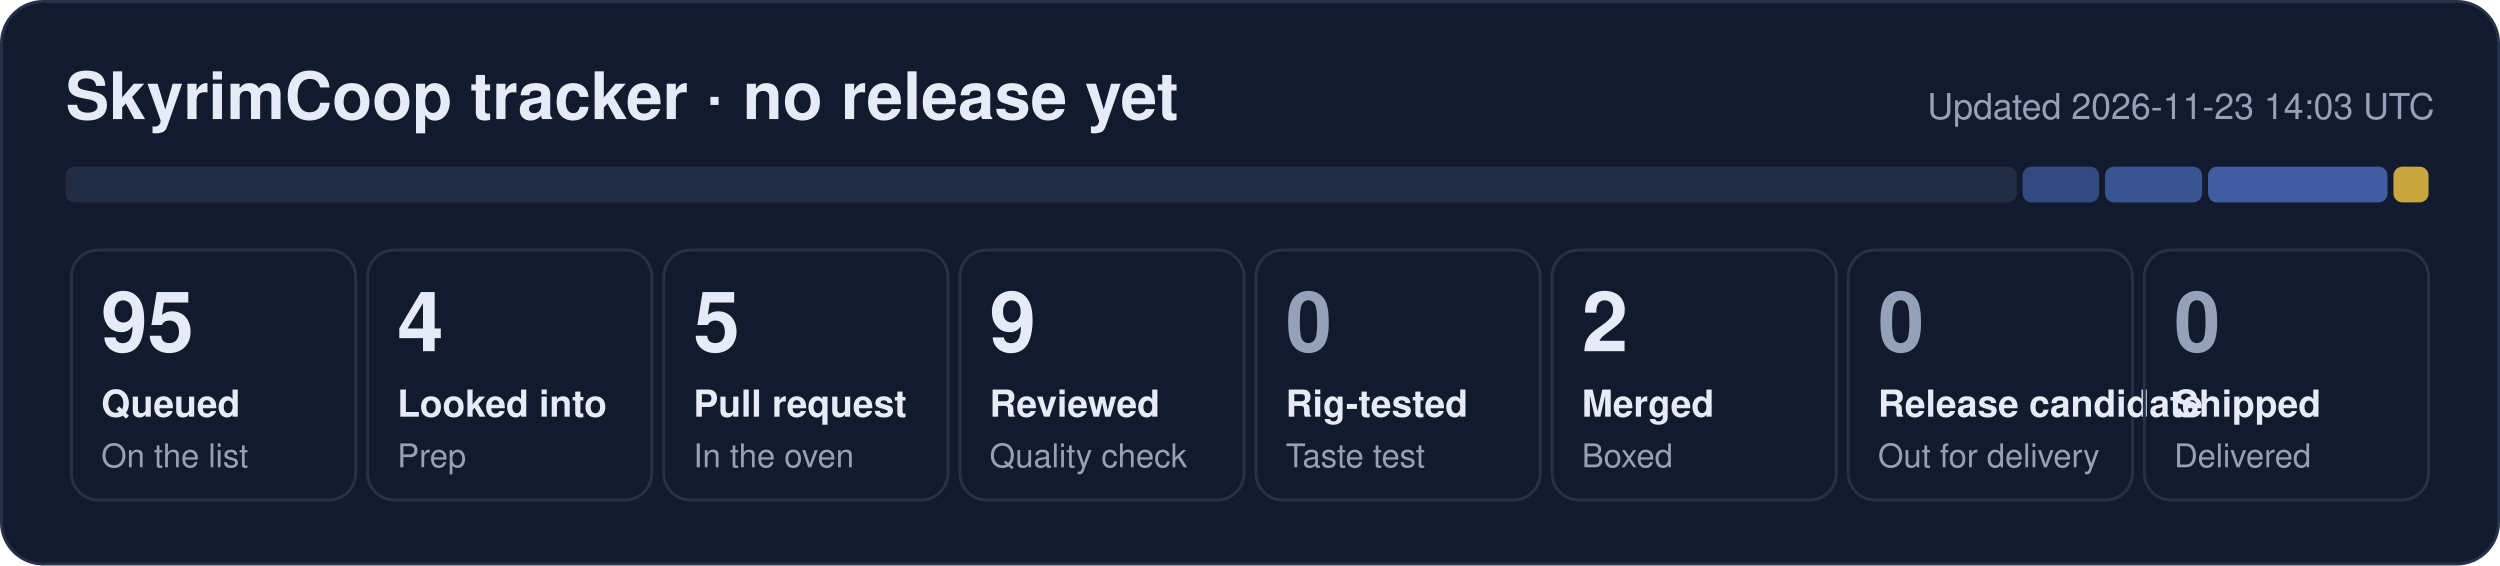
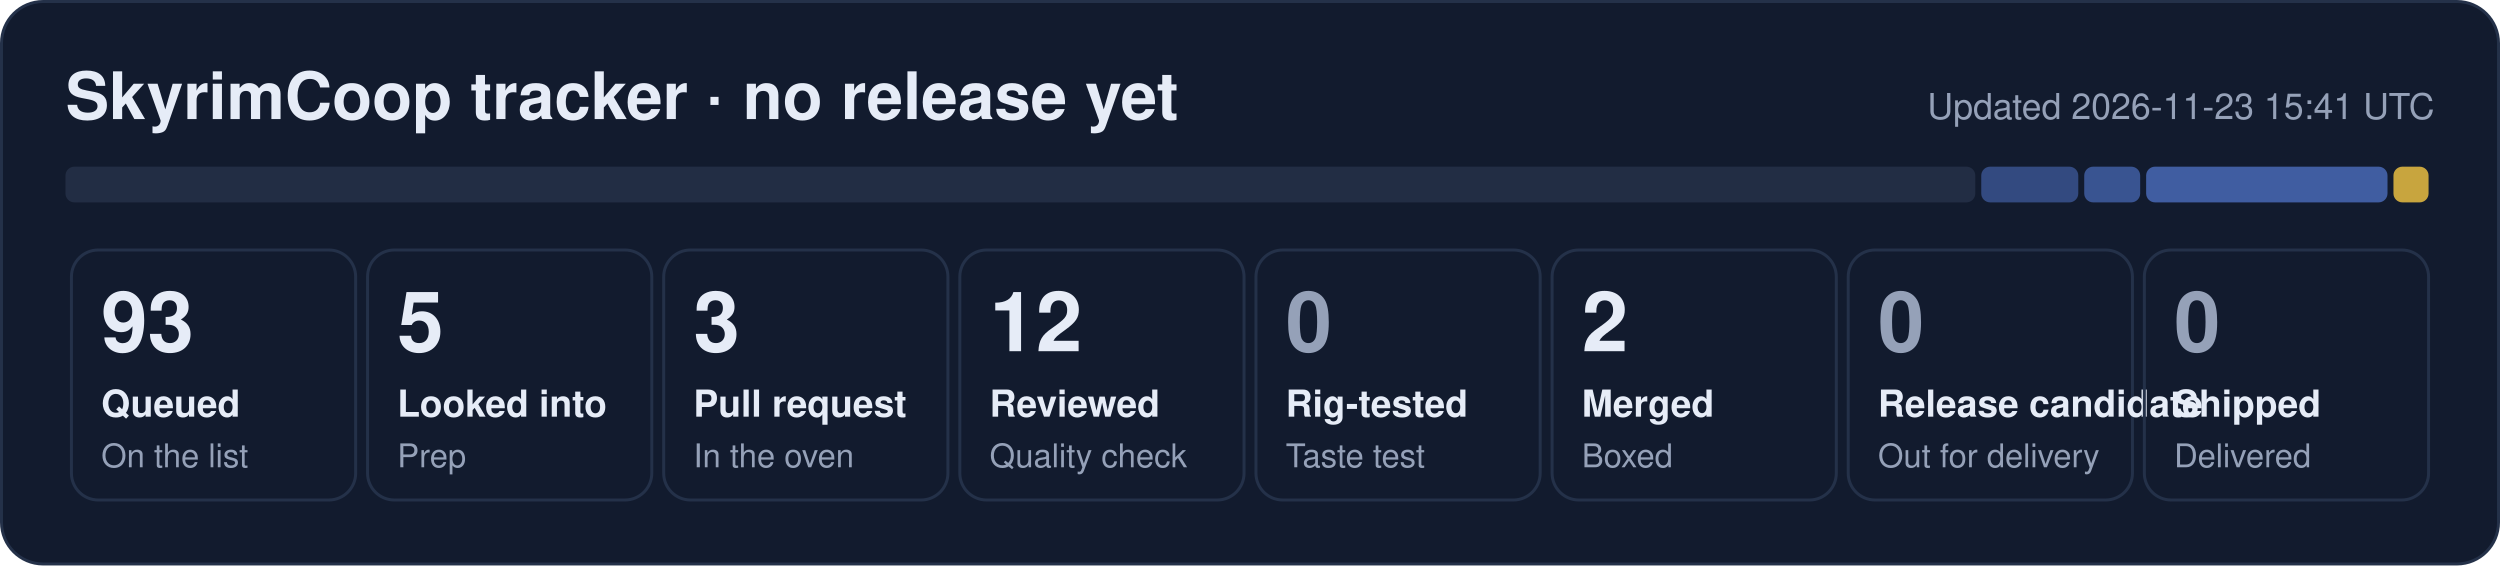
- <svg xmlns="http://www.w3.org/2000/svg" width="840" height="190" viewBox="0 0 840 190" role="img" aria-label="SkyrimCoop tracker: 95 queued, 4 looked into, 5 pull request, 9 reviewed, 2 merged">
+ <svg xmlns="http://www.w3.org/2000/svg" width="840" height="190" viewBox="0 0 840 190" role="img" aria-label="SkyrimCoop tracker: 93 queued, 5 looked into, 3 pull request, 12 reviewed, 2 merged">
  <rect x="0.5" y="0.5" width="839" height="189" rx="14" fill="#121b2e" stroke="#243149" />
  <text x="22" y="40" font-family="Segoe UI, Helvetica, Arial, sans-serif" font-size="22" font-weight="700" fill="#e6ecf7">SkyrimCoop tracker · no release yet</text>
-   <text x="818" y="40" font-family="Segoe UI, Helvetica, Arial, sans-serif" font-size="12" fill="#95a1b8" text-anchor="end">Updated 2026-11-23 14:03 UTC</text>
-   <rect x="22.0" y="56" width="655.6" height="12" rx="3" fill="#222d44" fill-opacity="1.00" />
-   <rect x="679.6" y="56" width="25.7" height="12" rx="3" fill="#5d86e8" fill-opacity="0.44" />
-   <rect x="707.3" y="56" width="32.6" height="12" rx="3" fill="#5d86e8" fill-opacity="0.53" />
-   <rect x="741.9" y="56" width="60.3" height="12" rx="3" fill="#5d86e8" fill-opacity="0.62" />
+   <text x="818" y="40" font-family="Segoe UI, Helvetica, Arial, sans-serif" font-size="12" fill="#95a1b8" text-anchor="end">Updated 2026-11-23 15:41 UTC</text>
+   <rect x="22.0" y="56" width="641.7" height="12" rx="3" fill="#222d44" fill-opacity="1.00" />
+   <rect x="665.7" y="56" width="32.6" height="12" rx="3" fill="#5d86e8" fill-opacity="0.44" />
+   <rect x="700.3" y="56" width="18.8" height="12" rx="3" fill="#5d86e8" fill-opacity="0.53" />
+   <rect x="721.1" y="56" width="81.1" height="12" rx="3" fill="#5d86e8" fill-opacity="0.62" />
  <rect x="804.2" y="56" width="11.8" height="12" rx="3" fill="#f5c842" fill-opacity="0.80" />
  <rect x="24.0" y="84" width="95.5" height="84" rx="9" fill="none" stroke="#243149" />
-   <text x="34.0" y="118" font-family="Segoe UI, Helvetica, Arial, sans-serif" font-size="28" font-weight="800" fill="#e6ecf7">95</text>
+   <text x="34.0" y="118" font-family="Segoe UI, Helvetica, Arial, sans-serif" font-size="28" font-weight="800" fill="#e6ecf7">93</text>
  <text x="34.0" y="140" font-family="Segoe UI, Helvetica, Arial, sans-serif" font-size="12.5" font-weight="600" fill="#e6ecf7">Queued</text>
  <text x="34.0" y="157" font-family="Segoe UI, Helvetica, Arial, sans-serif" font-size="11" fill="#95a1b8">On the list</text>
  <rect x="123.5" y="84" width="95.5" height="84" rx="9" fill="none" stroke="#243149" />
-   <text x="133.5" y="118" font-family="Segoe UI, Helvetica, Arial, sans-serif" font-size="28" font-weight="800" fill="#e6ecf7">4</text>
+   <text x="133.5" y="118" font-family="Segoe UI, Helvetica, Arial, sans-serif" font-size="28" font-weight="800" fill="#e6ecf7">5</text>
  <text x="133.5" y="140" font-family="Segoe UI, Helvetica, Arial, sans-serif" font-size="12.5" font-weight="600" fill="#e6ecf7">Looked into</text>
  <text x="133.5" y="157" font-family="Segoe UI, Helvetica, Arial, sans-serif" font-size="11" fill="#95a1b8">Prep</text>
  <rect x="223.0" y="84" width="95.5" height="84" rx="9" fill="none" stroke="#243149" />
-   <text x="233.0" y="118" font-family="Segoe UI, Helvetica, Arial, sans-serif" font-size="28" font-weight="800" fill="#e6ecf7">5</text>
+   <text x="233.0" y="118" font-family="Segoe UI, Helvetica, Arial, sans-serif" font-size="28" font-weight="800" fill="#e6ecf7">3</text>
  <text x="233.0" y="140" font-family="Segoe UI, Helvetica, Arial, sans-serif" font-size="12.5" font-weight="600" fill="#e6ecf7">Pull request</text>
  <text x="233.0" y="157" font-family="Segoe UI, Helvetica, Arial, sans-serif" font-size="11" fill="#95a1b8">In the oven</text>
  <rect x="322.5" y="84" width="95.5" height="84" rx="9" fill="none" stroke="#243149" />
-   <text x="332.5" y="118" font-family="Segoe UI, Helvetica, Arial, sans-serif" font-size="28" font-weight="800" fill="#e6ecf7">9</text>
+   <text x="332.5" y="118" font-family="Segoe UI, Helvetica, Arial, sans-serif" font-size="28" font-weight="800" fill="#e6ecf7">12</text>
  <text x="332.5" y="140" font-family="Segoe UI, Helvetica, Arial, sans-serif" font-size="12.5" font-weight="600" fill="#e6ecf7">Reviewed</text>
  <text x="332.5" y="157" font-family="Segoe UI, Helvetica, Arial, sans-serif" font-size="11" fill="#95a1b8">Quality check</text>
  <rect x="422.0" y="84" width="95.5" height="84" rx="9" fill="none" stroke="#243149" />
  <text x="432.0" y="118" font-family="Segoe UI, Helvetica, Arial, sans-serif" font-size="28" font-weight="800" fill="#95a1b8">0</text>
  <text x="432.0" y="140" font-family="Segoe UI, Helvetica, Arial, sans-serif" font-size="12.5" font-weight="600" fill="#e6ecf7">Rig-tested</text>
  <text x="432.0" y="157" font-family="Segoe UI, Helvetica, Arial, sans-serif" font-size="11" fill="#95a1b8">Taste test</text>
  <rect x="521.5" y="84" width="95.5" height="84" rx="9" fill="none" stroke="#243149" />
  <text x="531.5" y="118" font-family="Segoe UI, Helvetica, Arial, sans-serif" font-size="28" font-weight="800" fill="#e6ecf7">2</text>
  <text x="531.5" y="140" font-family="Segoe UI, Helvetica, Arial, sans-serif" font-size="12.5" font-weight="600" fill="#e6ecf7">Merged</text>
  <text x="531.5" y="157" font-family="Segoe UI, Helvetica, Arial, sans-serif" font-size="11" fill="#95a1b8">Boxed</text>
  <rect x="621.0" y="84" width="95.5" height="84" rx="9" fill="none" stroke="#243149" />
  <text x="631.0" y="118" font-family="Segoe UI, Helvetica, Arial, sans-serif" font-size="28" font-weight="800" fill="#95a1b8">0</text>
  <text x="631.0" y="140" font-family="Segoe UI, Helvetica, Arial, sans-serif" font-size="12.5" font-weight="600" fill="#e6ecf7">Release candidate</text>
  <text x="631.0" y="157" font-family="Segoe UI, Helvetica, Arial, sans-serif" font-size="11" fill="#95a1b8">Out for delivery</text>
  <rect x="720.5" y="84" width="95.5" height="84" rx="9" fill="none" stroke="#243149" />
  <text x="730.5" y="118" font-family="Segoe UI, Helvetica, Arial, sans-serif" font-size="28" font-weight="800" fill="#95a1b8">0</text>
  <text x="730.5" y="140" font-family="Segoe UI, Helvetica, Arial, sans-serif" font-size="12.5" font-weight="600" fill="#e6ecf7">Shipped</text>
  <text x="730.5" y="157" font-family="Segoe UI, Helvetica, Arial, sans-serif" font-size="11" fill="#95a1b8">Delivered</text>
</svg>
